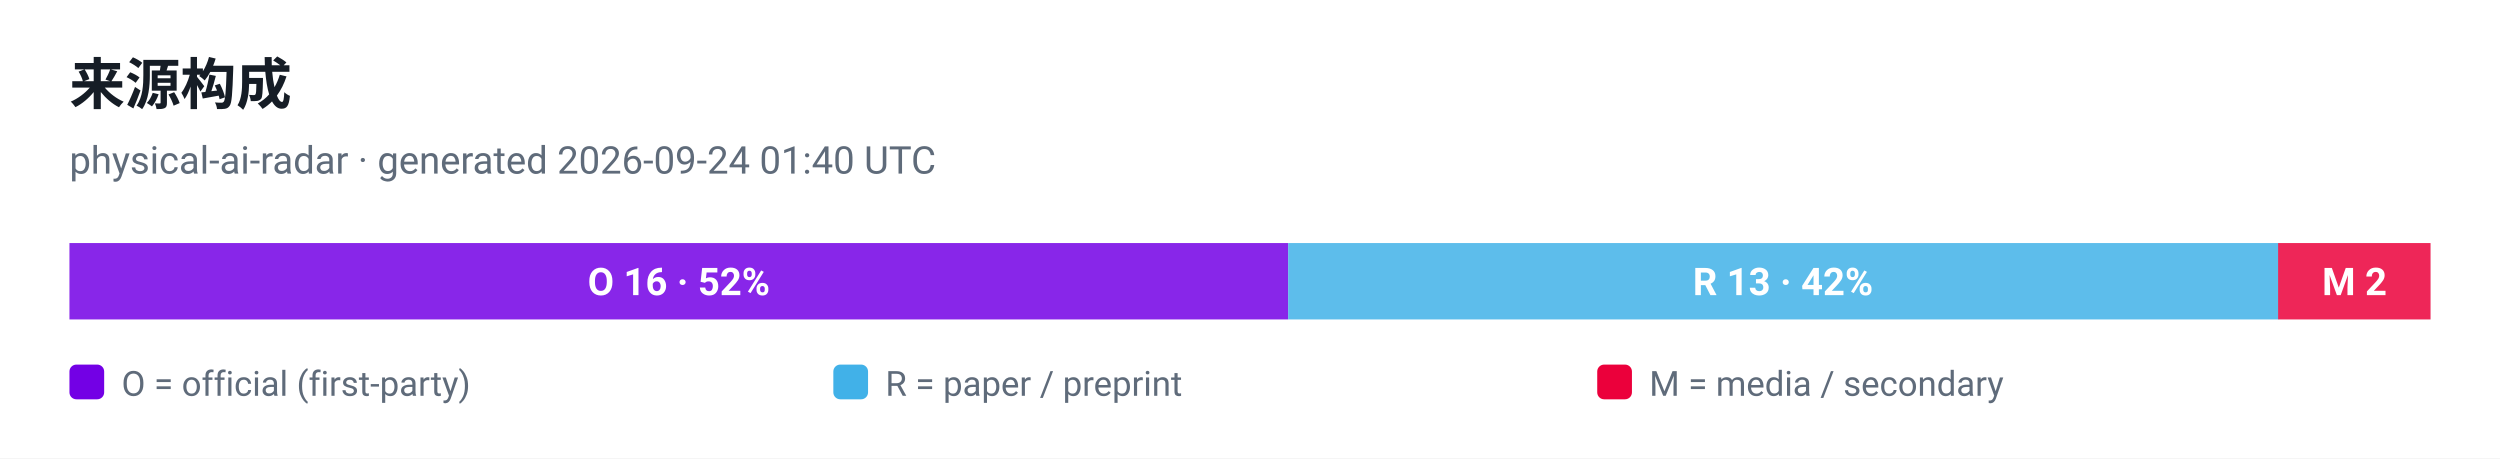
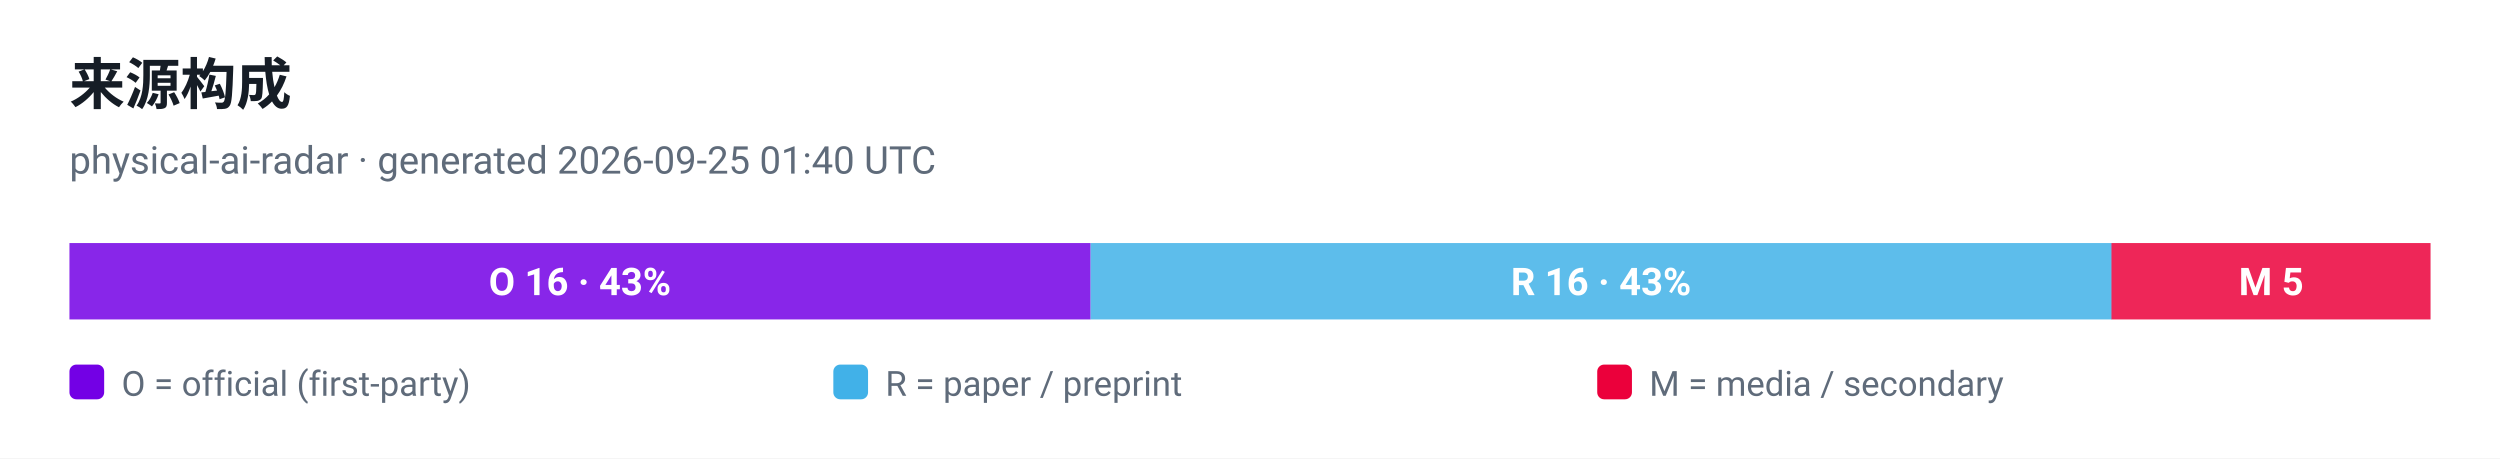
<svg xmlns="http://www.w3.org/2000/svg" viewBox="0 0 720 132" width="720" height="132" role="img" aria-label="来源构成">
  <style>
  .plate { fill: #ffffff }
  .ink { fill: #161d26 }
  .muted { fill: #5f6b7a }
  .grid { stroke: #e3e9ef }
  @media (prefers-color-scheme: dark) {
    .plate { fill: #0d1117 }
    .ink { fill: #e6edf3 }
    .muted { fill: #8b949e }
    .grid { stroke: #30363d }
  }
</style>
  <rect class="plate" width="720" height="132" />
  <text x="20" y="30" font-family="ui-sans-serif, -apple-system, 'Segoe UI', Roboto, Helvetica, Arial, sans-serif" font-size="16" font-weight="700" class="ink">来源构成</text>
-   <text x="20" y="50" font-family="ui-sans-serif, -apple-system, 'Segoe UI', Roboto, Helvetica, Arial, sans-serif" font-size="11" class="muted">physical-ai-radar · generated 2026-09-24 01:40 UTC</text>
-   <rect x="20.0" y="70" width="351.0" height="22" fill="#7300e5" fill-opacity="0.85" />
-   <text x="195.5" y="85" text-anchor="middle" font-family="ui-sans-serif, -apple-system, 'Segoe UI', Roboto, Helvetica, Arial, sans-serif" font-size="11" font-weight="700" fill="#ffffff">O 16 · 52%</text>
-   <rect x="371.0" y="70" width="285.2" height="22" fill="#41b1e8" fill-opacity="0.85" />
-   <text x="513.5" y="85" text-anchor="middle" font-family="ui-sans-serif, -apple-system, 'Segoe UI', Roboto, Helvetica, Arial, sans-serif" font-size="11" font-weight="700" fill="#ffffff">R 13 · 42%</text>
-   <rect x="656.1" y="70" width="43.9" height="22" fill="#eb003b" fill-opacity="0.85" />
-   <text x="678.1" y="85" text-anchor="middle" font-family="ui-sans-serif, -apple-system, 'Segoe UI', Roboto, Helvetica, Arial, sans-serif" font-size="11" font-weight="700" fill="#ffffff">M 2</text>
+   <text x="20" y="50" font-family="ui-sans-serif, -apple-system, 'Segoe UI', Roboto, Helvetica, Arial, sans-serif" font-size="11" class="muted">physical-ai-radar · generated 2026-09-25 01:40 UTC</text>
+   <rect x="20.0" y="70" width="294.1" height="22" fill="#7300e5" fill-opacity="0.85" />
+   <text x="167.0" y="85" text-anchor="middle" font-family="ui-sans-serif, -apple-system, 'Segoe UI', Roboto, Helvetica, Arial, sans-serif" font-size="11" font-weight="700" fill="#ffffff">O 16 · 43%</text>
+   <rect x="314.1" y="70" width="294.1" height="22" fill="#41b1e8" fill-opacity="0.85" />
+   <text x="461.1" y="85" text-anchor="middle" font-family="ui-sans-serif, -apple-system, 'Segoe UI', Roboto, Helvetica, Arial, sans-serif" font-size="11" font-weight="700" fill="#ffffff">R 16 · 43%</text>
+   <rect x="608.1" y="70" width="91.9" height="22" fill="#eb003b" fill-opacity="0.85" />
+   <text x="654.1" y="85" text-anchor="middle" font-family="ui-sans-serif, -apple-system, 'Segoe UI', Roboto, Helvetica, Arial, sans-serif" font-size="11" font-weight="700" fill="#ffffff">M 5</text>
  <rect x="20" y="105" width="10" height="10" rx="2" fill="#7300e5" />
  <text x="35" y="114" font-family="ui-sans-serif, -apple-system, 'Segoe UI', Roboto, Helvetica, Arial, sans-serif" font-size="10" fill="#5f6b7a">O = official (first-party)</text>
  <rect x="240" y="105" width="10" height="10" rx="2" fill="#41b1e8" />
  <text x="255" y="114" font-family="ui-sans-serif, -apple-system, 'Segoe UI', Roboto, Helvetica, Arial, sans-serif" font-size="10" fill="#5f6b7a">R = paper / preprint</text>
  <rect x="460" y="105" width="10" height="10" rx="2" fill="#eb003b" />
  <text x="475" y="114" font-family="ui-sans-serif, -apple-system, 'Segoe UI', Roboto, Helvetica, Arial, sans-serif" font-size="10" fill="#5f6b7a">M = media / secondary</text>
</svg>
